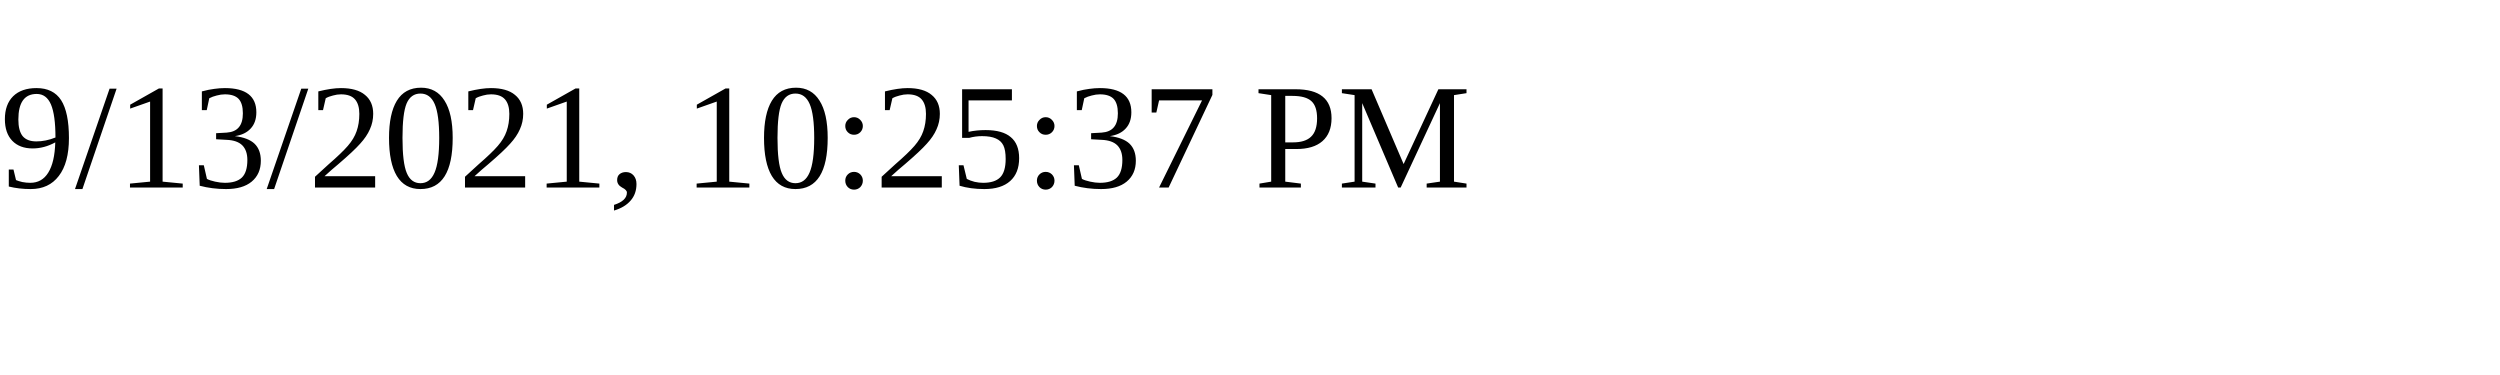
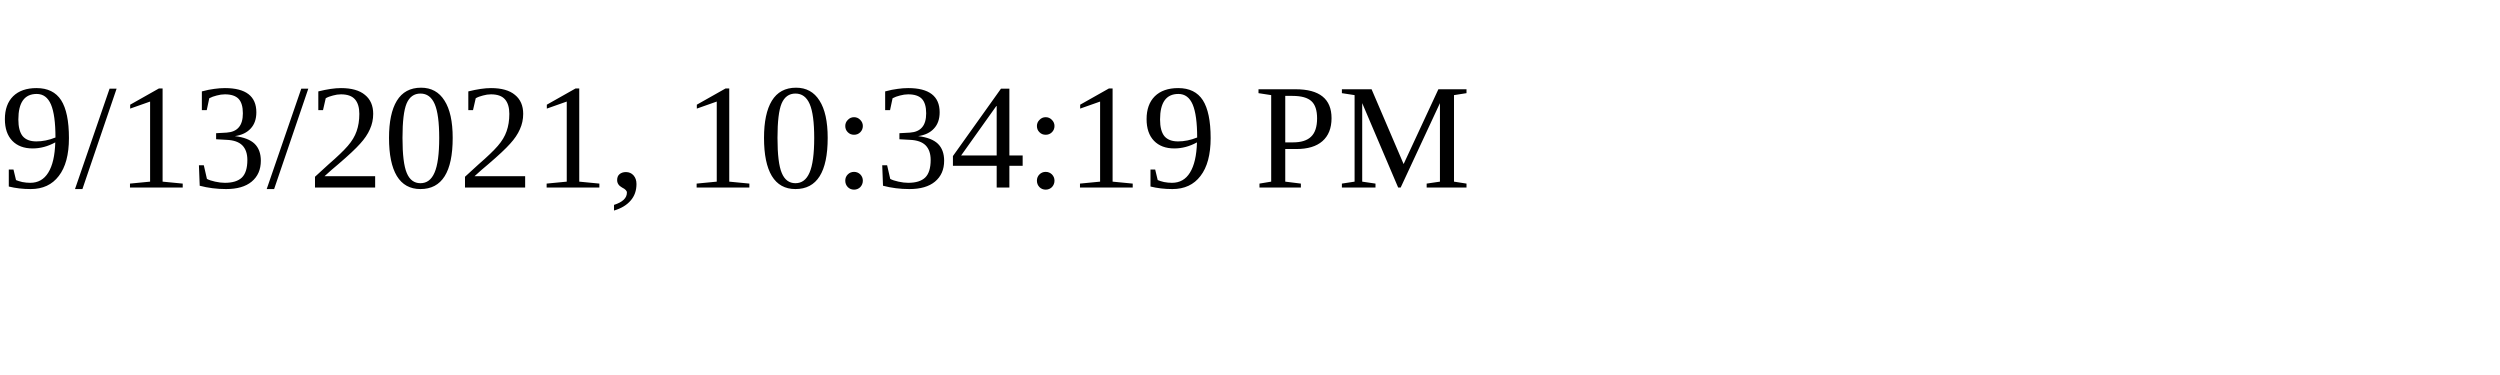
<svg xmlns="http://www.w3.org/2000/svg" height="30" width="200">
-   <text x="0" y="15">9/13/2021, 10:25:37 PM</text>
+   <text x="0" y="15">9/13/2021, 10:34:19 PM</text>
</svg>
